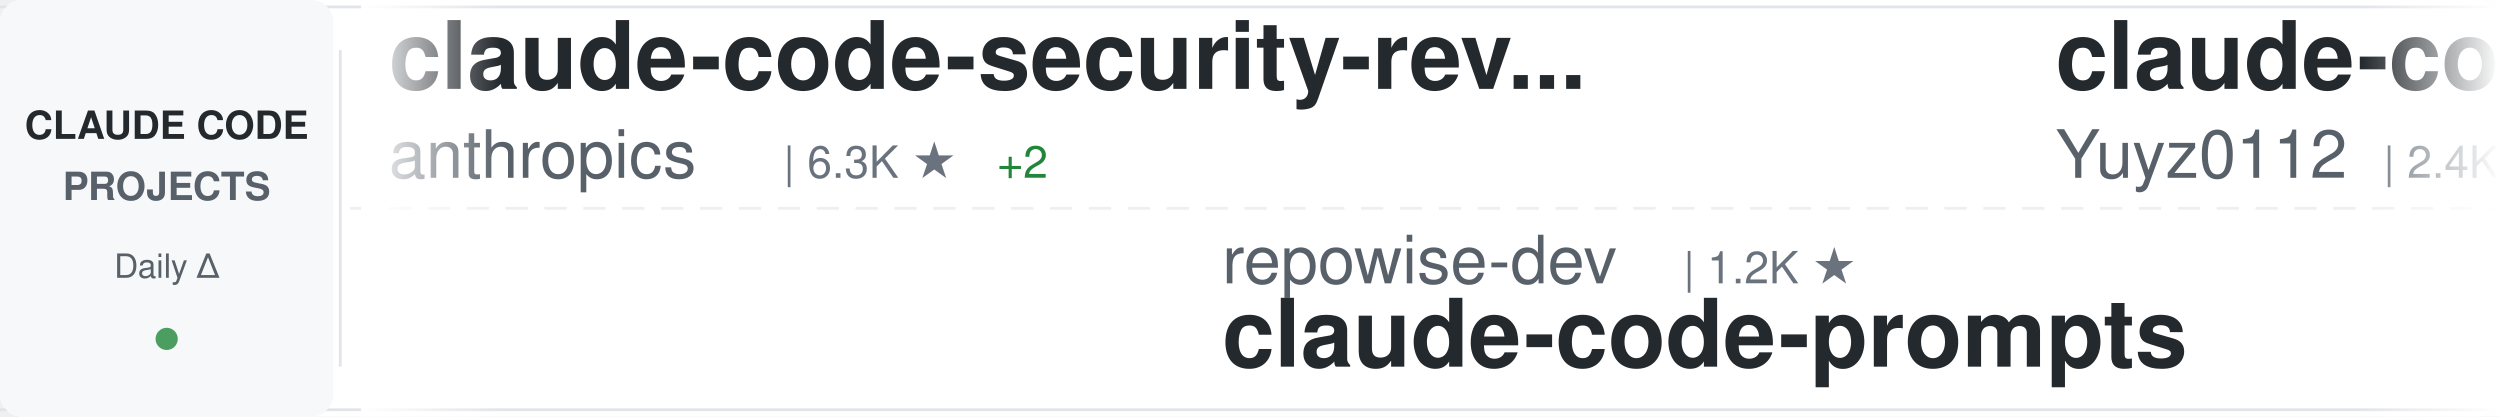
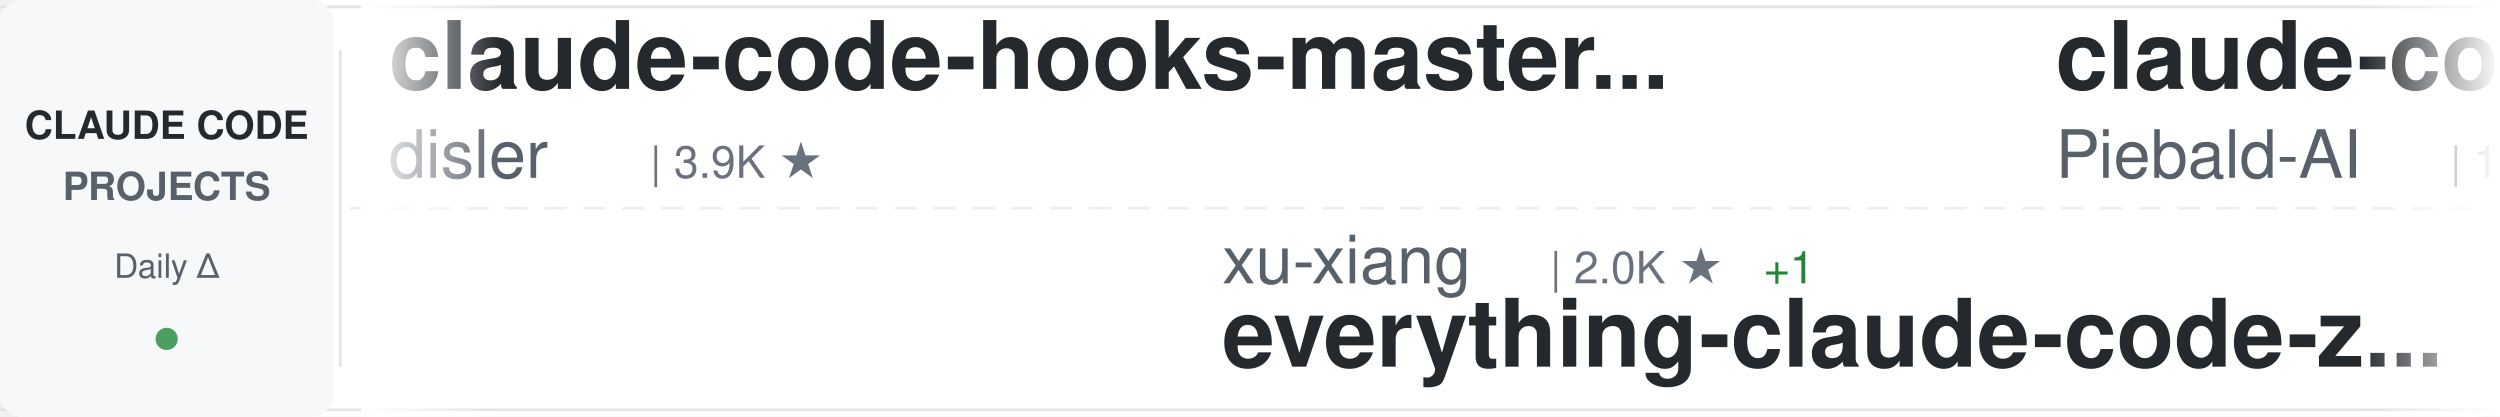
<svg xmlns="http://www.w3.org/2000/svg" width="900" height="150">
  <defs>
    <linearGradient id="awesomeLeftFade" x1="0%" y1="0%" x2="100%" y2="0%">
      <stop offset="0%" style="stop-color:#ffffff;stop-opacity:1" />
      <stop offset="100%" style="stop-color:#ffffff;stop-opacity:0" />
    </linearGradient>
    <linearGradient id="awesomeRightFade" x1="0%" y1="0%" x2="100%" y2="0%">
      <stop offset="0%" style="stop-color:#ffffff;stop-opacity:0" />
      <stop offset="100%" style="stop-color:#ffffff;stop-opacity:1" />
    </linearGradient>
  </defs>
  <rect width="900" height="150" fill="#ffffff" rx="8" />
  <rect x="0" y="2" width="900" height="1" fill="#e1e4e8" />
  <rect x="0" y="147" width="900" height="1" fill="#e1e4e8" />
  <line x1="0" y1="75" x2="900" y2="75" stroke="#e1e4e8" stroke-width="1" stroke-dasharray="8 6" opacity="0.6" />
  <rect x="0" y="0" width="120" height="150" fill="#f6f8fa" rx="8" />
  <text x="60" y="50" font-family="-apple-system, BlinkMacSystemFont, 'Segoe UI', Helvetica, Arial, sans-serif" font-size="14" font-weight="600" fill="#24292e" text-anchor="middle">CLAUDE CODE</text>
  <text x="60" y="72" font-family="-apple-system, BlinkMacSystemFont, 'Segoe UI', Helvetica, Arial, sans-serif" font-size="14" font-weight="600" fill="#586069" text-anchor="middle">PROJECTS</text>
  <text x="60" y="100" font-family="-apple-system, BlinkMacSystemFont, 'Segoe UI', Helvetica, Arial, sans-serif" font-size="12" font-weight="500" fill="#586069" text-anchor="middle">Daily Δ</text>
  <circle cx="60" cy="122" r="4" fill="#22863a" opacity="0.8" />
  <rect x="122" y="18" width="1" height="114" fill="#e1e4e8" />
  <clipPath id="awesomeTickerClip">
    <rect x="130" y="0" width="770" height="150" />
  </clipPath>
  <g clip-path="url(#awesomeTickerClip)">
    <g id="awesomeTickerItems">
      <animateTransform attributeName="transform" attributeType="XML" type="translate" from="0 0" to="-3000 0" dur="54s" repeatCount="indefinite" />
      <g transform="translate(0, 0)">
-         <text x="140" y="32" font-family="-apple-system, BlinkMacSystemFont, 'Segoe UI', Helvetica, Arial, sans-serif" font-size="34" font-weight="600" fill="#24292e">claude-code-security-rev...</text>
-         <text x="140" y="64" font-family="-apple-system, BlinkMacSystemFont, 'Segoe UI', Helvetica, Arial, sans-serif" font-size="24" font-weight="400" fill="#586069">anthropics</text>
-         <text x="282" y="64" font-family="-apple-system, BlinkMacSystemFont, 'Segoe UI', Helvetica, Arial, sans-serif" font-size="16" font-weight="500" fill="#6a737d">| 6.3K ★</text>
-         <text x="359" y="64" font-family="-apple-system, BlinkMacSystemFont, 'Segoe UI', Helvetica, Arial, sans-serif" font-size="16" font-weight="500" fill="#22863a"> +2</text>
+         <text x="140" y="32" font-family="-apple-system, BlinkMacSystemFont, 'Segoe UI', Helvetica, Arial, sans-serif" font-size="34" font-weight="600" fill="#24292e">claude-code-hooks-master...</text>
+         <text x="140" y="64" font-family="-apple-system, BlinkMacSystemFont, 'Segoe UI', Helvetica, Arial, sans-serif" font-size="24" font-weight="400" fill="#586069">disler</text>
+         <text x="234" y="64" font-family="-apple-system, BlinkMacSystemFont, 'Segoe UI', Helvetica, Arial, sans-serif" font-size="16" font-weight="500" fill="#6a737d">| 3.9K ★</text>
      </g>
      <g transform="translate(300, 0)">
-         <text x="140" y="102" font-family="-apple-system, BlinkMacSystemFont, 'Segoe UI', Helvetica, Arial, sans-serif" font-size="24" font-weight="400" fill="#586069">repowise-dev</text>
-         <text x="306" y="102" font-family="-apple-system, BlinkMacSystemFont, 'Segoe UI', Helvetica, Arial, sans-serif" font-size="16" font-weight="500" fill="#6a737d">| 1.2K ★</text>
-         <text x="140" y="132" font-family="-apple-system, BlinkMacSystemFont, 'Segoe UI', Helvetica, Arial, sans-serif" font-size="34" font-weight="600" fill="#24292e">claude-code-prompts</text>
+         <text x="140" y="102" font-family="-apple-system, BlinkMacSystemFont, 'Segoe UI', Helvetica, Arial, sans-serif" font-size="24" font-weight="400" fill="#586069">xu-xiang</text>
+         <text x="258" y="102" font-family="-apple-system, BlinkMacSystemFont, 'Segoe UI', Helvetica, Arial, sans-serif" font-size="16" font-weight="500" fill="#6a737d">| 2.0K ★</text>
+         <text x="335" y="102" font-family="-apple-system, BlinkMacSystemFont, 'Segoe UI', Helvetica, Arial, sans-serif" font-size="16" font-weight="500" fill="#22863a"> +1</text>
+         <text x="140" y="132" font-family="-apple-system, BlinkMacSystemFont, 'Segoe UI', Helvetica, Arial, sans-serif" font-size="34" font-weight="600" fill="#24292e">everything-claude-code-z...</text>
      </g>
      <g transform="translate(600, 0)">
-         <text x="140" y="32" font-family="-apple-system, BlinkMacSystemFont, 'Segoe UI', Helvetica, Arial, sans-serif" font-size="34" font-weight="600" fill="#24292e">claude-code-reverse</text>
-         <text x="140" y="64" font-family="-apple-system, BlinkMacSystemFont, 'Segoe UI', Helvetica, Arial, sans-serif" font-size="24" font-weight="400" fill="#586069">Yuyz0112</text>
-         <text x="258" y="64" font-family="-apple-system, BlinkMacSystemFont, 'Segoe UI', Helvetica, Arial, sans-serif" font-size="16" font-weight="500" fill="#6a737d">| 2.4K ★</text>
-       </g>
-       <g transform="translate(900, 0)">
-         <text x="140" y="102" font-family="-apple-system, BlinkMacSystemFont, 'Segoe UI', Helvetica, Arial, sans-serif" font-size="24" font-weight="400" fill="#586069">1rgs</text>
-         <text x="210" y="102" font-family="-apple-system, BlinkMacSystemFont, 'Segoe UI', Helvetica, Arial, sans-serif" font-size="16" font-weight="500" fill="#6a737d">| 3.8K ★</text>
-         <text x="287" y="102" font-family="-apple-system, BlinkMacSystemFont, 'Segoe UI', Helvetica, Arial, sans-serif" font-size="16" font-weight="500" fill="#22863a"> +1</text>
-         <text x="140" y="132" font-family="-apple-system, BlinkMacSystemFont, 'Segoe UI', Helvetica, Arial, sans-serif" font-size="34" font-weight="600" fill="#24292e">claude-code-proxy</text>
-       </g>
-       <g transform="translate(1200, 0)">
        <text x="140" y="32" font-family="-apple-system, BlinkMacSystemFont, 'Segoe UI', Helvetica, Arial, sans-serif" font-size="34" font-weight="600" fill="#24292e">claude-code-system-promp...</text>
        <text x="140" y="64" font-family="-apple-system, BlinkMacSystemFont, 'Segoe UI', Helvetica, Arial, sans-serif" font-size="24" font-weight="400" fill="#586069">Piebald-AI</text>
        <text x="282" y="64" font-family="-apple-system, BlinkMacSystemFont, 'Segoe UI', Helvetica, Arial, sans-serif" font-size="16" font-weight="500" fill="#6a737d">| 12.8K ★</text>
-         <text x="368" y="64" font-family="-apple-system, BlinkMacSystemFont, 'Segoe UI', Helvetica, Arial, sans-serif" font-size="16" font-weight="500" fill="#22863a"> +2</text>
+         <text x="368" y="64" font-family="-apple-system, BlinkMacSystemFont, 'Segoe UI', Helvetica, Arial, sans-serif" font-size="16" font-weight="500" fill="#22863a"> +1</text>
      </g>
-       <g transform="translate(1500, 0)">
-         <text x="140" y="102" font-family="-apple-system, BlinkMacSystemFont, 'Segoe UI', Helvetica, Arial, sans-serif" font-size="24" font-weight="400" fill="#586069">lorryjovens-hub</text>
-         <text x="342" y="102" font-family="-apple-system, BlinkMacSystemFont, 'Segoe UI', Helvetica, Arial, sans-serif" font-size="16" font-weight="500" fill="#6a737d">| 1.7K ★</text>
-         <text x="140" y="132" font-family="-apple-system, BlinkMacSystemFont, 'Segoe UI', Helvetica, Arial, sans-serif" font-size="34" font-weight="600" fill="#24292e">claude-code-rust</text>
+       <g transform="translate(900, 0)">
+         <text x="140" y="102" font-family="-apple-system, BlinkMacSystemFont, 'Segoe UI', Helvetica, Arial, sans-serif" font-size="24" font-weight="400" fill="#586069">AICoderTudou</text>
+         <text x="306" y="102" font-family="-apple-system, BlinkMacSystemFont, 'Segoe UI', Helvetica, Arial, sans-serif" font-size="16" font-weight="500" fill="#6a737d">| 493 ★</text>
+         <text x="374" y="102" font-family="-apple-system, BlinkMacSystemFont, 'Segoe UI', Helvetica, Arial, sans-serif" font-size="16" font-weight="500" fill="#cb2431"> -1</text>
+         <text x="140" y="132" font-family="-apple-system, BlinkMacSystemFont, 'Segoe UI', Helvetica, Arial, sans-serif" font-size="34" font-weight="600" fill="#24292e">claude-code-tudou</text>
      </g>
-       <g transform="translate(1800, 0)">
-         <text x="140" y="32" font-family="-apple-system, BlinkMacSystemFont, 'Segoe UI', Helvetica, Arial, sans-serif" font-size="34" font-weight="600" fill="#24292e">claude-code-tudou</text>
-         <text x="140" y="64" font-family="-apple-system, BlinkMacSystemFont, 'Segoe UI', Helvetica, Arial, sans-serif" font-size="24" font-weight="400" fill="#586069">AICoderTudou</text>
-         <text x="306" y="64" font-family="-apple-system, BlinkMacSystemFont, 'Segoe UI', Helvetica, Arial, sans-serif" font-size="16" font-weight="500" fill="#6a737d">| 494 ★</text>
-       </g>
-       <g transform="translate(2100, 0)">
-         <text x="140" y="102" font-family="-apple-system, BlinkMacSystemFont, 'Segoe UI', Helvetica, Arial, sans-serif" font-size="24" font-weight="400" fill="#586069">OneRedOak</text>
-         <text x="270" y="102" font-family="-apple-system, BlinkMacSystemFont, 'Segoe UI', Helvetica, Arial, sans-serif" font-size="16" font-weight="500" fill="#6a737d">| 3.9K ★</text>
-         <text x="140" y="132" font-family="-apple-system, BlinkMacSystemFont, 'Segoe UI', Helvetica, Arial, sans-serif" font-size="34" font-weight="600" fill="#24292e">claude-code-workflows</text>
-       </g>
-       <g transform="translate(2400, 0)">
+       <g transform="translate(1200, 0)">
        <text x="140" y="32" font-family="-apple-system, BlinkMacSystemFont, 'Segoe UI', Helvetica, Arial, sans-serif" font-size="34" font-weight="600" fill="#24292e">andrej-karpathy-skills</text>
        <text x="140" y="64" font-family="-apple-system, BlinkMacSystemFont, 'Segoe UI', Helvetica, Arial, sans-serif" font-size="24" font-weight="400" fill="#586069">multica-ai</text>
        <text x="282" y="64" font-family="-apple-system, BlinkMacSystemFont, 'Segoe UI', Helvetica, Arial, sans-serif" font-size="16" font-weight="500" fill="#6a737d">| 216.9K ★</text>
-         <text x="377" y="64" font-family="-apple-system, BlinkMacSystemFont, 'Segoe UI', Helvetica, Arial, sans-serif" font-size="16" font-weight="500" fill="#22863a"> +21</text>
+         <text x="377" y="64" font-family="-apple-system, BlinkMacSystemFont, 'Segoe UI', Helvetica, Arial, sans-serif" font-size="16" font-weight="500" fill="#22863a"> +40</text>
+       </g>
+       <g transform="translate(1500, 0)">
+         <text x="140" y="102" font-family="-apple-system, BlinkMacSystemFont, 'Segoe UI', Helvetica, Arial, sans-serif" font-size="24" font-weight="400" fill="#586069">wanshuiyin</text>
+         <text x="282" y="102" font-family="-apple-system, BlinkMacSystemFont, 'Segoe UI', Helvetica, Arial, sans-serif" font-size="16" font-weight="500" fill="#6a737d">| 17.0K ★</text>
+         <text x="368" y="102" font-family="-apple-system, BlinkMacSystemFont, 'Segoe UI', Helvetica, Arial, sans-serif" font-size="16" font-weight="500" fill="#22863a"> +9</text>
+         <text x="140" y="132" font-family="-apple-system, BlinkMacSystemFont, 'Segoe UI', Helvetica, Arial, sans-serif" font-size="34" font-weight="600" fill="#24292e">Auto-claude-code-researc...</text>
+       </g>
+       <g transform="translate(1800, 0)">
+         <text x="140" y="32" font-family="-apple-system, BlinkMacSystemFont, 'Segoe UI', Helvetica, Arial, sans-serif" font-size="34" font-weight="600" fill="#24292e">claude-code-action</text>
+         <text x="140" y="64" font-family="-apple-system, BlinkMacSystemFont, 'Segoe UI', Helvetica, Arial, sans-serif" font-size="24" font-weight="400" fill="#586069">anthropics</text>
+         <text x="282" y="64" font-family="-apple-system, BlinkMacSystemFont, 'Segoe UI', Helvetica, Arial, sans-serif" font-size="16" font-weight="500" fill="#6a737d">| 9.4K ★</text>
+       </g>
+       <g transform="translate(2100, 0)">
+         <text x="140" y="102" font-family="-apple-system, BlinkMacSystemFont, 'Segoe UI', Helvetica, Arial, sans-serif" font-size="24" font-weight="400" fill="#586069">777genius</text>
+         <text x="270" y="102" font-family="-apple-system, BlinkMacSystemFont, 'Segoe UI', Helvetica, Arial, sans-serif" font-size="16" font-weight="500" fill="#6a737d">| 933 ★</text>
+         <text x="140" y="132" font-family="-apple-system, BlinkMacSystemFont, 'Segoe UI', Helvetica, Arial, sans-serif" font-size="34" font-weight="600" fill="#24292e">claude-code-source-code</text>
+       </g>
+       <g transform="translate(2400, 0)">
+         <text x="140" y="32" font-family="-apple-system, BlinkMacSystemFont, 'Segoe UI', Helvetica, Arial, sans-serif" font-size="34" font-weight="600" fill="#24292e">awesome-claude-code-suba...</text>
+         <text x="140" y="64" font-family="-apple-system, BlinkMacSystemFont, 'Segoe UI', Helvetica, Arial, sans-serif" font-size="24" font-weight="400" fill="#586069">VoltAgent</text>
+         <text x="270" y="64" font-family="-apple-system, BlinkMacSystemFont, 'Segoe UI', Helvetica, Arial, sans-serif" font-size="16" font-weight="500" fill="#6a737d">| 25.5K ★</text>
+         <text x="356" y="64" font-family="-apple-system, BlinkMacSystemFont, 'Segoe UI', Helvetica, Arial, sans-serif" font-size="16" font-weight="500" fill="#22863a"> +4</text>
      </g>
      <g transform="translate(2700, 0)">
-         <text x="140" y="102" font-family="-apple-system, BlinkMacSystemFont, 'Segoe UI', Helvetica, Arial, sans-serif" font-size="24" font-weight="400" fill="#586069">jqueryscript</text>
-         <text x="306" y="102" font-family="-apple-system, BlinkMacSystemFont, 'Segoe UI', Helvetica, Arial, sans-serif" font-size="16" font-weight="500" fill="#6a737d">| 523 ★</text>
-         <text x="140" y="132" font-family="-apple-system, BlinkMacSystemFont, 'Segoe UI', Helvetica, Arial, sans-serif" font-size="34" font-weight="600" fill="#24292e">awesome-claude-code</text>
+         <text x="140" y="102" font-family="-apple-system, BlinkMacSystemFont, 'Segoe UI', Helvetica, Arial, sans-serif" font-size="24" font-weight="400" fill="#586069">fazxes</text>
+         <text x="234" y="102" font-family="-apple-system, BlinkMacSystemFont, 'Segoe UI', Helvetica, Arial, sans-serif" font-size="16" font-weight="500" fill="#6a737d">| 245 ★</text>
+         <text x="140" y="132" font-family="-apple-system, BlinkMacSystemFont, 'Segoe UI', Helvetica, Arial, sans-serif" font-size="34" font-weight="600" fill="#24292e">Claude-code</text>
      </g>
      <g transform="translate(3000, 0)">
-         <text x="140" y="32" font-family="-apple-system, BlinkMacSystemFont, 'Segoe UI', Helvetica, Arial, sans-serif" font-size="34" font-weight="600" fill="#24292e">claude-code-security-rev...</text>
-         <text x="140" y="64" font-family="-apple-system, BlinkMacSystemFont, 'Segoe UI', Helvetica, Arial, sans-serif" font-size="24" font-weight="400" fill="#586069">anthropics</text>
-         <text x="282" y="64" font-family="-apple-system, BlinkMacSystemFont, 'Segoe UI', Helvetica, Arial, sans-serif" font-size="16" font-weight="500" fill="#6a737d">| 6.3K ★</text>
-         <text x="359" y="64" font-family="-apple-system, BlinkMacSystemFont, 'Segoe UI', Helvetica, Arial, sans-serif" font-size="16" font-weight="500" fill="#22863a"> +2</text>
+         <text x="140" y="32" font-family="-apple-system, BlinkMacSystemFont, 'Segoe UI', Helvetica, Arial, sans-serif" font-size="34" font-weight="600" fill="#24292e">claude-code-hooks-master...</text>
+         <text x="140" y="64" font-family="-apple-system, BlinkMacSystemFont, 'Segoe UI', Helvetica, Arial, sans-serif" font-size="24" font-weight="400" fill="#586069">disler</text>
+         <text x="234" y="64" font-family="-apple-system, BlinkMacSystemFont, 'Segoe UI', Helvetica, Arial, sans-serif" font-size="16" font-weight="500" fill="#6a737d">| 3.9K ★</text>
      </g>
      <g transform="translate(3300, 0)">
-         <text x="140" y="102" font-family="-apple-system, BlinkMacSystemFont, 'Segoe UI', Helvetica, Arial, sans-serif" font-size="24" font-weight="400" fill="#586069">repowise-dev</text>
-         <text x="306" y="102" font-family="-apple-system, BlinkMacSystemFont, 'Segoe UI', Helvetica, Arial, sans-serif" font-size="16" font-weight="500" fill="#6a737d">| 1.2K ★</text>
-         <text x="140" y="132" font-family="-apple-system, BlinkMacSystemFont, 'Segoe UI', Helvetica, Arial, sans-serif" font-size="34" font-weight="600" fill="#24292e">claude-code-prompts</text>
+         <text x="140" y="102" font-family="-apple-system, BlinkMacSystemFont, 'Segoe UI', Helvetica, Arial, sans-serif" font-size="24" font-weight="400" fill="#586069">xu-xiang</text>
+         <text x="258" y="102" font-family="-apple-system, BlinkMacSystemFont, 'Segoe UI', Helvetica, Arial, sans-serif" font-size="16" font-weight="500" fill="#6a737d">| 2.0K ★</text>
+         <text x="335" y="102" font-family="-apple-system, BlinkMacSystemFont, 'Segoe UI', Helvetica, Arial, sans-serif" font-size="16" font-weight="500" fill="#22863a"> +1</text>
+         <text x="140" y="132" font-family="-apple-system, BlinkMacSystemFont, 'Segoe UI', Helvetica, Arial, sans-serif" font-size="34" font-weight="600" fill="#24292e">everything-claude-code-z...</text>
      </g>
      <g transform="translate(3600, 0)">
-         <text x="140" y="32" font-family="-apple-system, BlinkMacSystemFont, 'Segoe UI', Helvetica, Arial, sans-serif" font-size="34" font-weight="600" fill="#24292e">claude-code-reverse</text>
-         <text x="140" y="64" font-family="-apple-system, BlinkMacSystemFont, 'Segoe UI', Helvetica, Arial, sans-serif" font-size="24" font-weight="400" fill="#586069">Yuyz0112</text>
-         <text x="258" y="64" font-family="-apple-system, BlinkMacSystemFont, 'Segoe UI', Helvetica, Arial, sans-serif" font-size="16" font-weight="500" fill="#6a737d">| 2.4K ★</text>
+         <text x="140" y="32" font-family="-apple-system, BlinkMacSystemFont, 'Segoe UI', Helvetica, Arial, sans-serif" font-size="34" font-weight="600" fill="#24292e">claude-code-system-promp...</text>
+         <text x="140" y="64" font-family="-apple-system, BlinkMacSystemFont, 'Segoe UI', Helvetica, Arial, sans-serif" font-size="24" font-weight="400" fill="#586069">Piebald-AI</text>
+         <text x="282" y="64" font-family="-apple-system, BlinkMacSystemFont, 'Segoe UI', Helvetica, Arial, sans-serif" font-size="16" font-weight="500" fill="#6a737d">| 12.8K ★</text>
+         <text x="368" y="64" font-family="-apple-system, BlinkMacSystemFont, 'Segoe UI', Helvetica, Arial, sans-serif" font-size="16" font-weight="500" fill="#22863a"> +1</text>
      </g>
      <g transform="translate(3900, 0)">
-         <text x="140" y="102" font-family="-apple-system, BlinkMacSystemFont, 'Segoe UI', Helvetica, Arial, sans-serif" font-size="24" font-weight="400" fill="#586069">1rgs</text>
-         <text x="210" y="102" font-family="-apple-system, BlinkMacSystemFont, 'Segoe UI', Helvetica, Arial, sans-serif" font-size="16" font-weight="500" fill="#6a737d">| 3.8K ★</text>
-         <text x="287" y="102" font-family="-apple-system, BlinkMacSystemFont, 'Segoe UI', Helvetica, Arial, sans-serif" font-size="16" font-weight="500" fill="#22863a"> +1</text>
-         <text x="140" y="132" font-family="-apple-system, BlinkMacSystemFont, 'Segoe UI', Helvetica, Arial, sans-serif" font-size="34" font-weight="600" fill="#24292e">claude-code-proxy</text>
+         <text x="140" y="102" font-family="-apple-system, BlinkMacSystemFont, 'Segoe UI', Helvetica, Arial, sans-serif" font-size="24" font-weight="400" fill="#586069">AICoderTudou</text>
+         <text x="306" y="102" font-family="-apple-system, BlinkMacSystemFont, 'Segoe UI', Helvetica, Arial, sans-serif" font-size="16" font-weight="500" fill="#6a737d">| 493 ★</text>
+         <text x="374" y="102" font-family="-apple-system, BlinkMacSystemFont, 'Segoe UI', Helvetica, Arial, sans-serif" font-size="16" font-weight="500" fill="#cb2431"> -1</text>
+         <text x="140" y="132" font-family="-apple-system, BlinkMacSystemFont, 'Segoe UI', Helvetica, Arial, sans-serif" font-size="34" font-weight="600" fill="#24292e">claude-code-tudou</text>
      </g>
    </g>
  </g>
  <rect x="130" y="0" width="50" height="150" fill="url(#awesomeLeftFade)" />
  <rect x="850" y="0" width="50" height="150" fill="url(#awesomeRightFade)" />
</svg>
